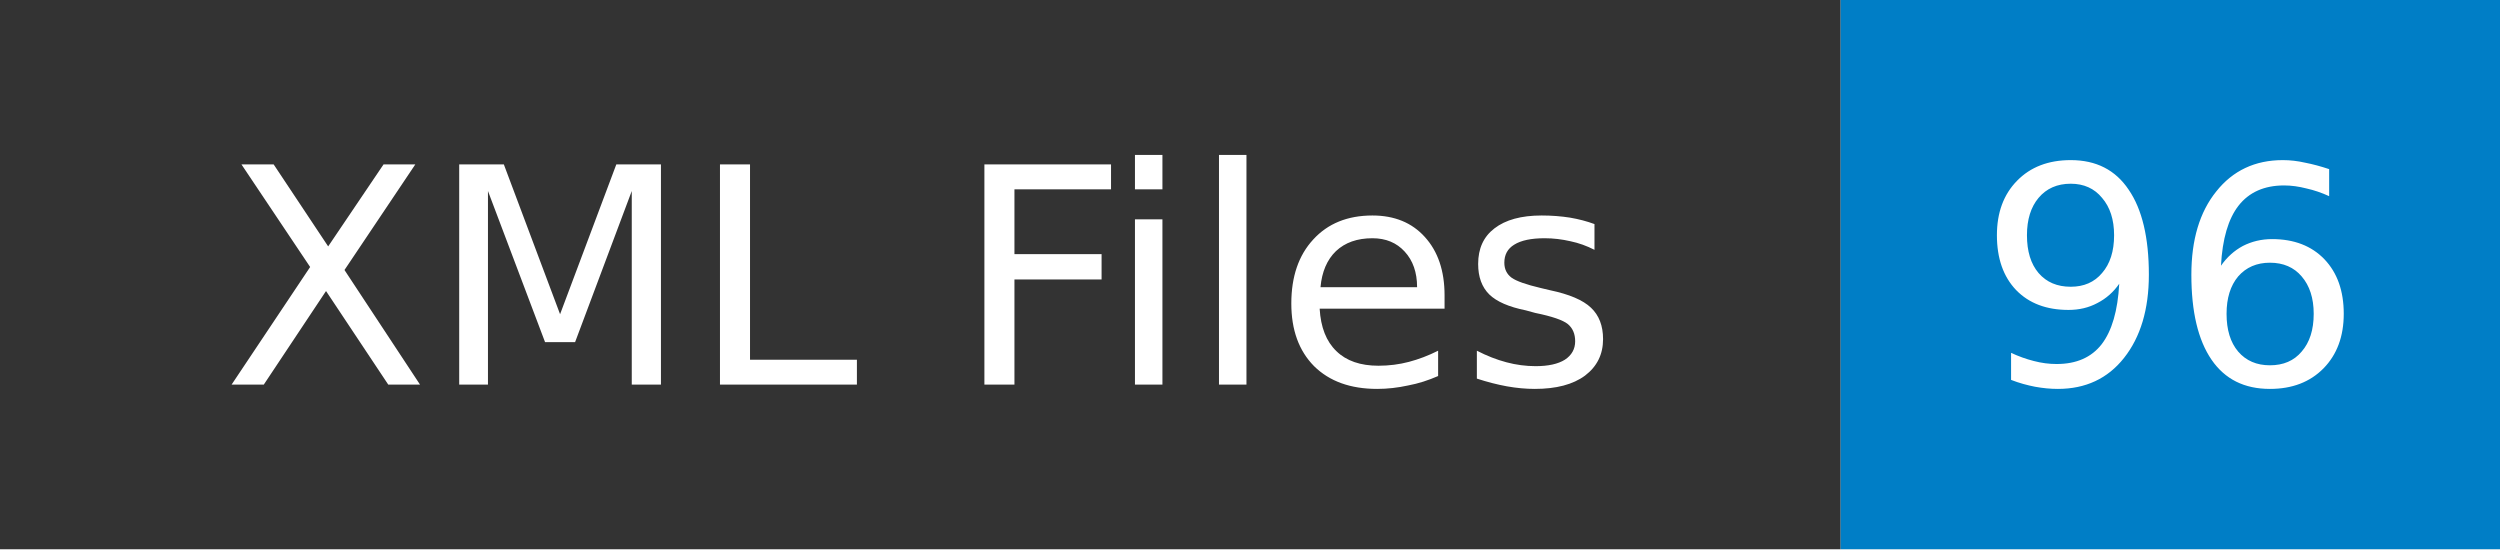
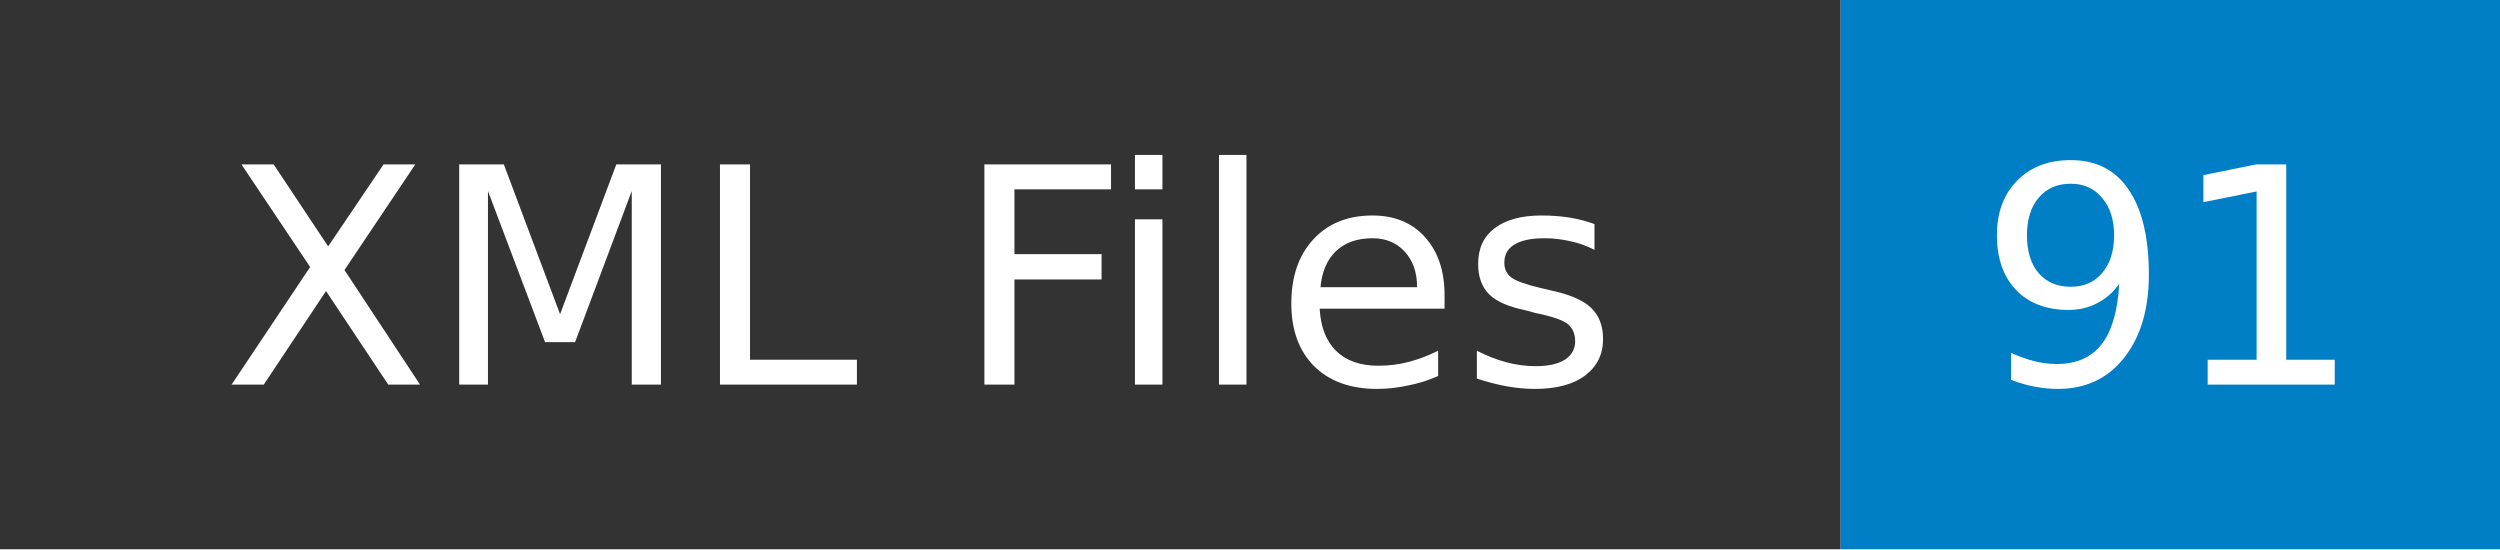
- <svg xmlns="http://www.w3.org/2000/svg" width="91" height="20" role="img" aria-label="XML Files: 96">
+ <svg xmlns="http://www.w3.org/2000/svg" width="91" height="20" role="img" aria-label="XML Files: 91">
  <mask id="anybadge_1">
    <rect width="91" height="20" fill="#fff" />
  </mask>
  <g mask="url(#anybadge_1)">
    <path fill="#333" d="M0 0h67v20H0z" />
    <path fill="#007ec6" d="M67 0h24v20H67z" />
  </g>
  <g fill="#fff" text-anchor="middle" font-family="DejaVu Sans,Verdana,Geneva,sans-serif" font-size="11">
    <text x="33.5" y="14">XML Files</text>
  </g>
  <g fill="#fff" text-anchor="middle" font-family="DejaVu Sans,Verdana,Geneva,sans-serif" font-size="11">
-     <text x="79.0" y="14">96</text>
+     <text x="79.0" y="14">91</text>
  </g>
</svg>
